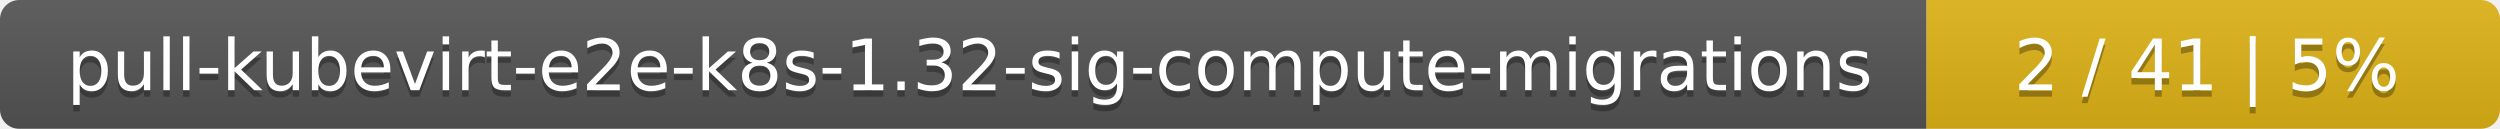
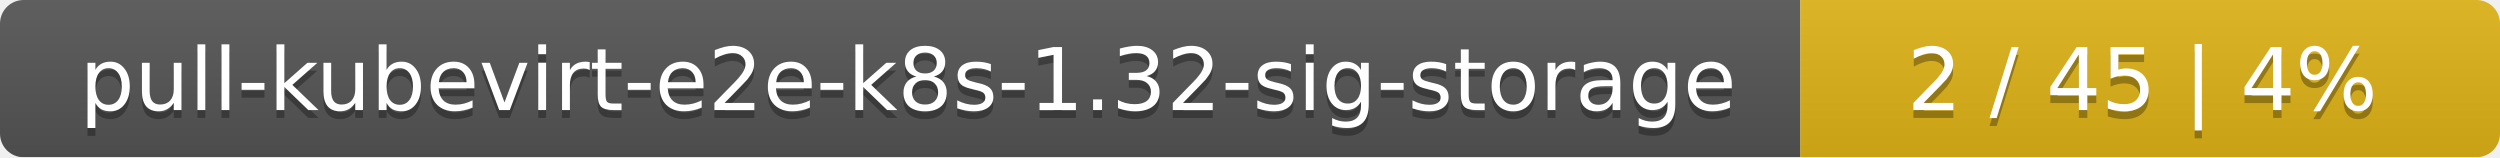
- <svg xmlns="http://www.w3.org/2000/svg" width="388" height="20">
+ <svg xmlns="http://www.w3.org/2000/svg" width="318" height="20">
  <linearGradient id="smooth" x2="0" y2="100%">
    <stop offset="0" stop-color="#bbb" stop-opacity=".1" />
    <stop offset="1" stop-opacity=".1" />
  </linearGradient>
  <mask id="round">
-     <rect width="388" height="20" rx="3" fill="#fff" />
+     <rect width="318" height="20" rx="3" fill="#fff" />
  </mask>
  <g mask="url(#round)">
-     <rect width="299" height="20" fill="#555" />
-     <rect x="299" width="89" height="20" fill="#dfb317" />
-     <rect width="388" height="20" fill="url(#smooth)" />
+     <rect width="229" height="20" fill="#555" />
+     <rect x="229" width="89" height="20" fill="#dfb317" />
+     <rect width="318" height="20" fill="url(#smooth)" />
  </g>
  <g fill="#fff" text-anchor="middle" font-family="DejaVu Sans,Verdana,Geneva,sans-serif" font-size="11">
-     <text x="150.5" y="15" fill="#010101" fill-opacity=".3">pull-kubevirt-e2e-k8s-1.32-sig-compute-migrations</text>
-     <text x="150.5" y="14">pull-kubevirt-e2e-k8s-1.32-sig-compute-migrations</text>
-     <text x="342.5" y="15" fill="#010101" fill-opacity=".3">2 / 41    |    5%</text>
-     <text x="342.5" y="14">2 / 41    |    5%</text>
+     <text x="115.5" y="15" fill="#010101" fill-opacity=".3">pull-kubevirt-e2e-k8s-1.32-sig-storage</text>
+     <text x="115.5" y="14">pull-kubevirt-e2e-k8s-1.32-sig-storage</text>
+     <text x="272.5" y="15" fill="#010101" fill-opacity=".3">2 / 45    |    4%</text>
+     <text x="272.5" y="14">2 / 45    |    4%</text>
  </g>
</svg>
